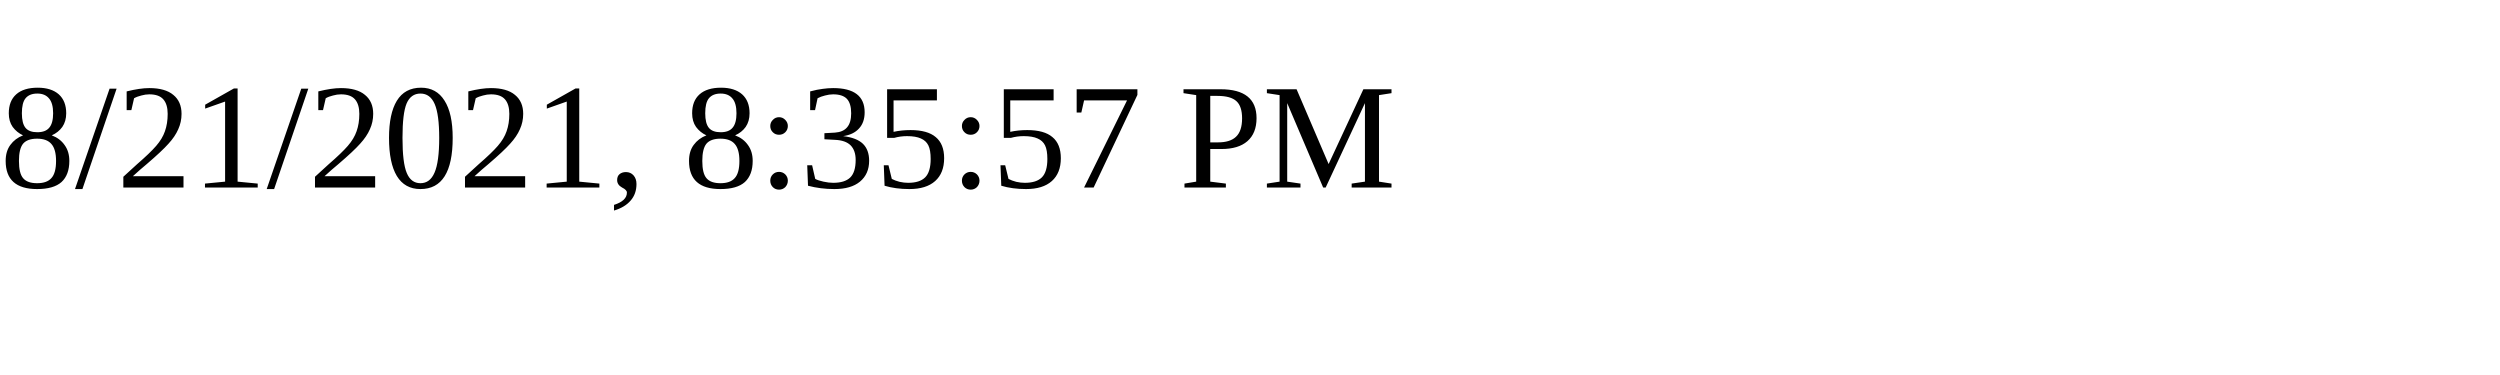
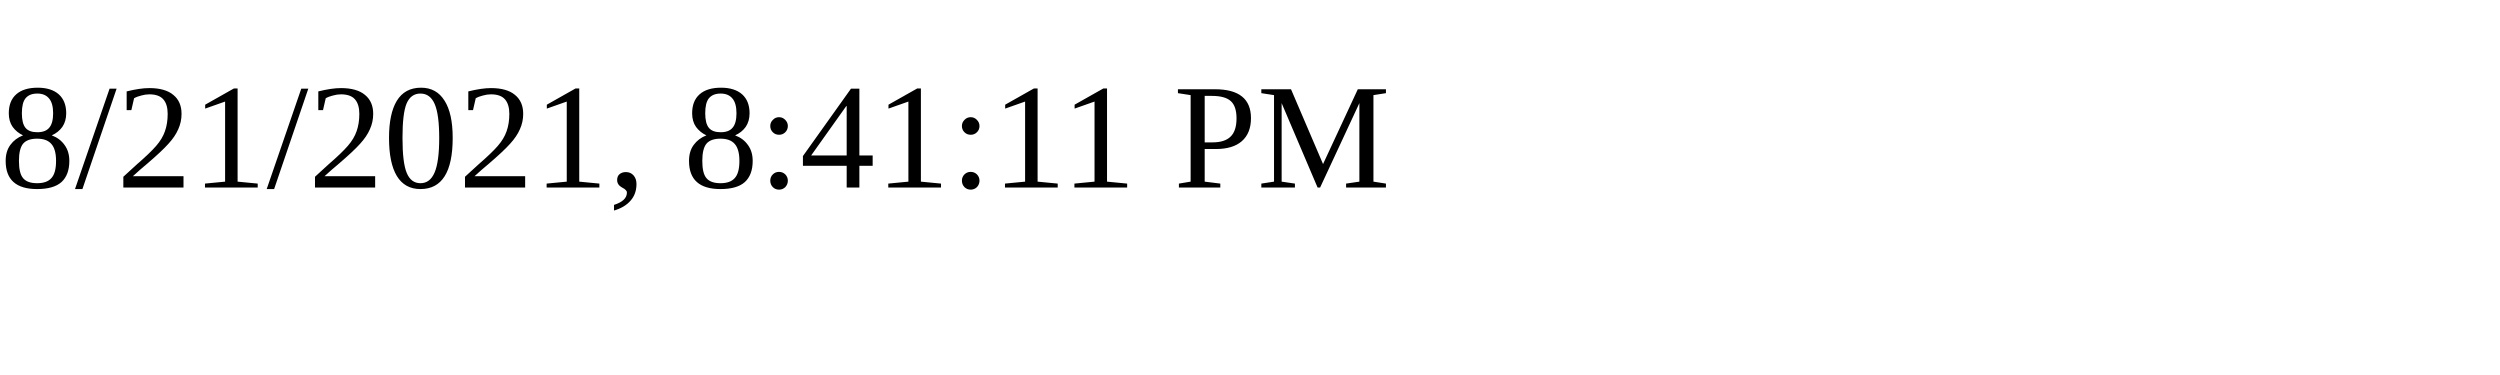
<svg xmlns="http://www.w3.org/2000/svg" height="30" width="200">
-   <text x="0" y="15">8/21/2021, 8:35:57 PM</text>
+   <text x="0" y="15">8/21/2021, 8:41:11 PM</text>
</svg>
